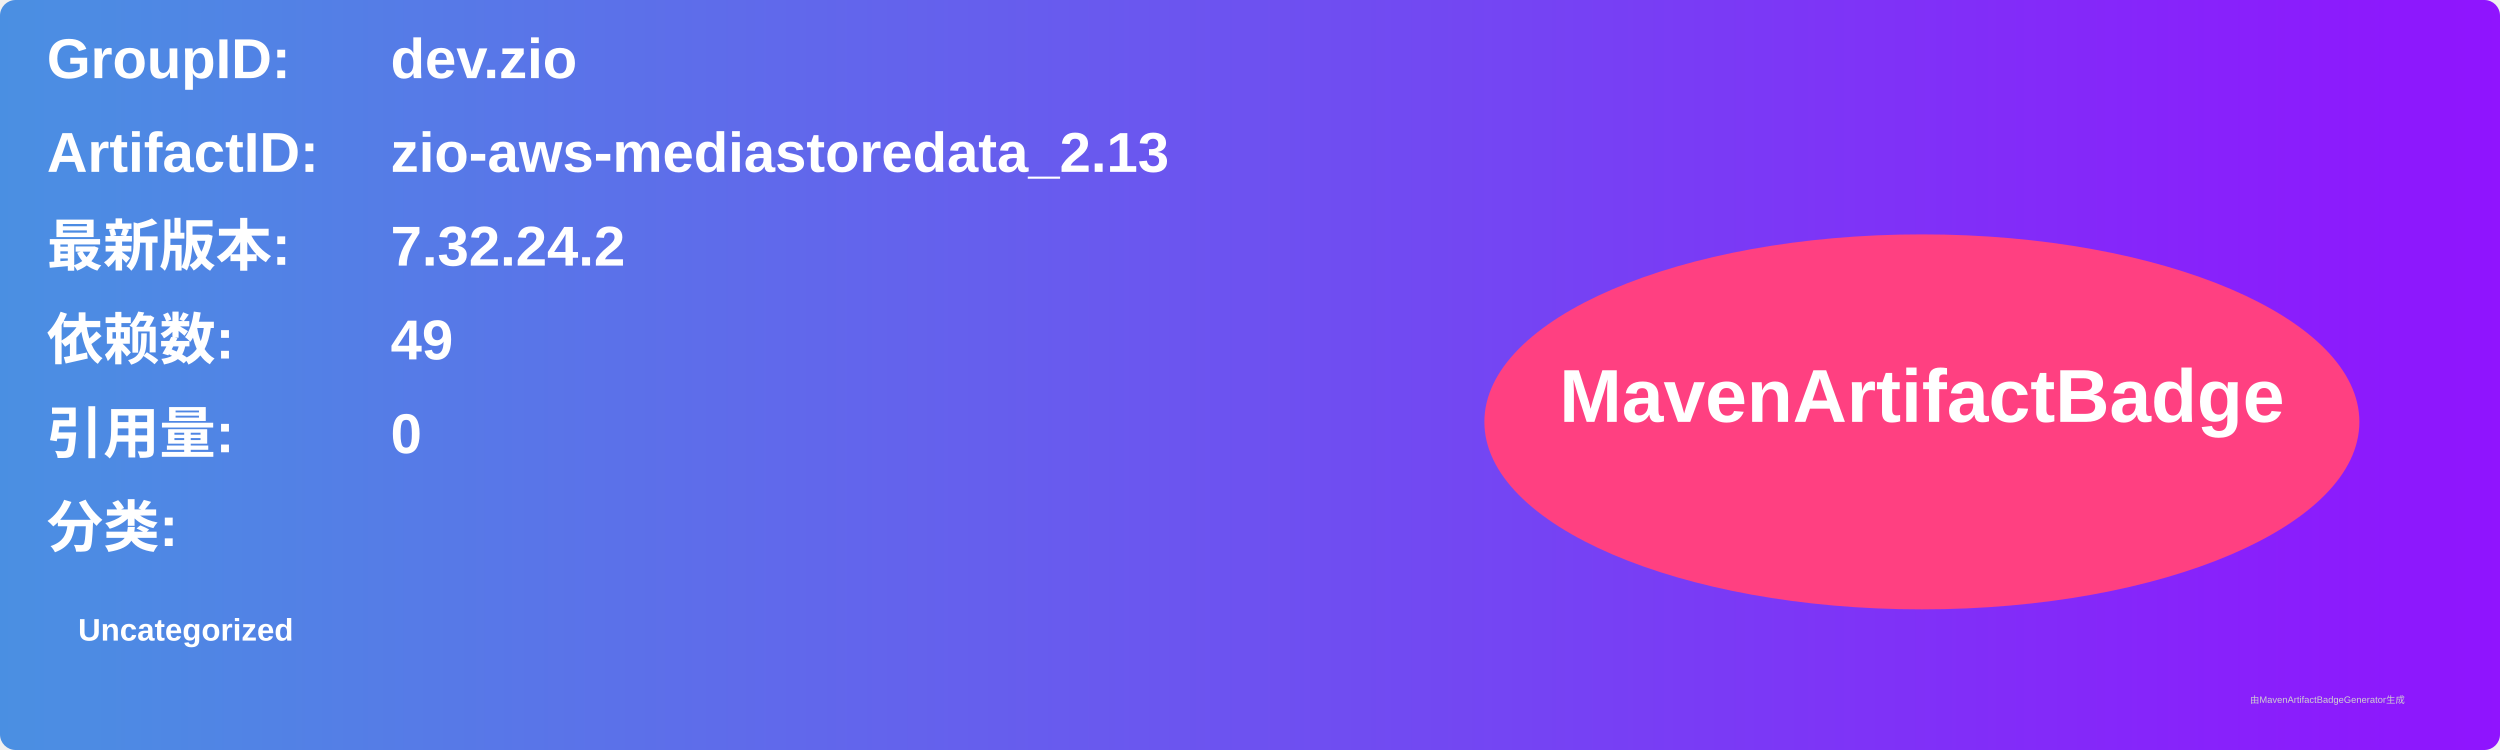
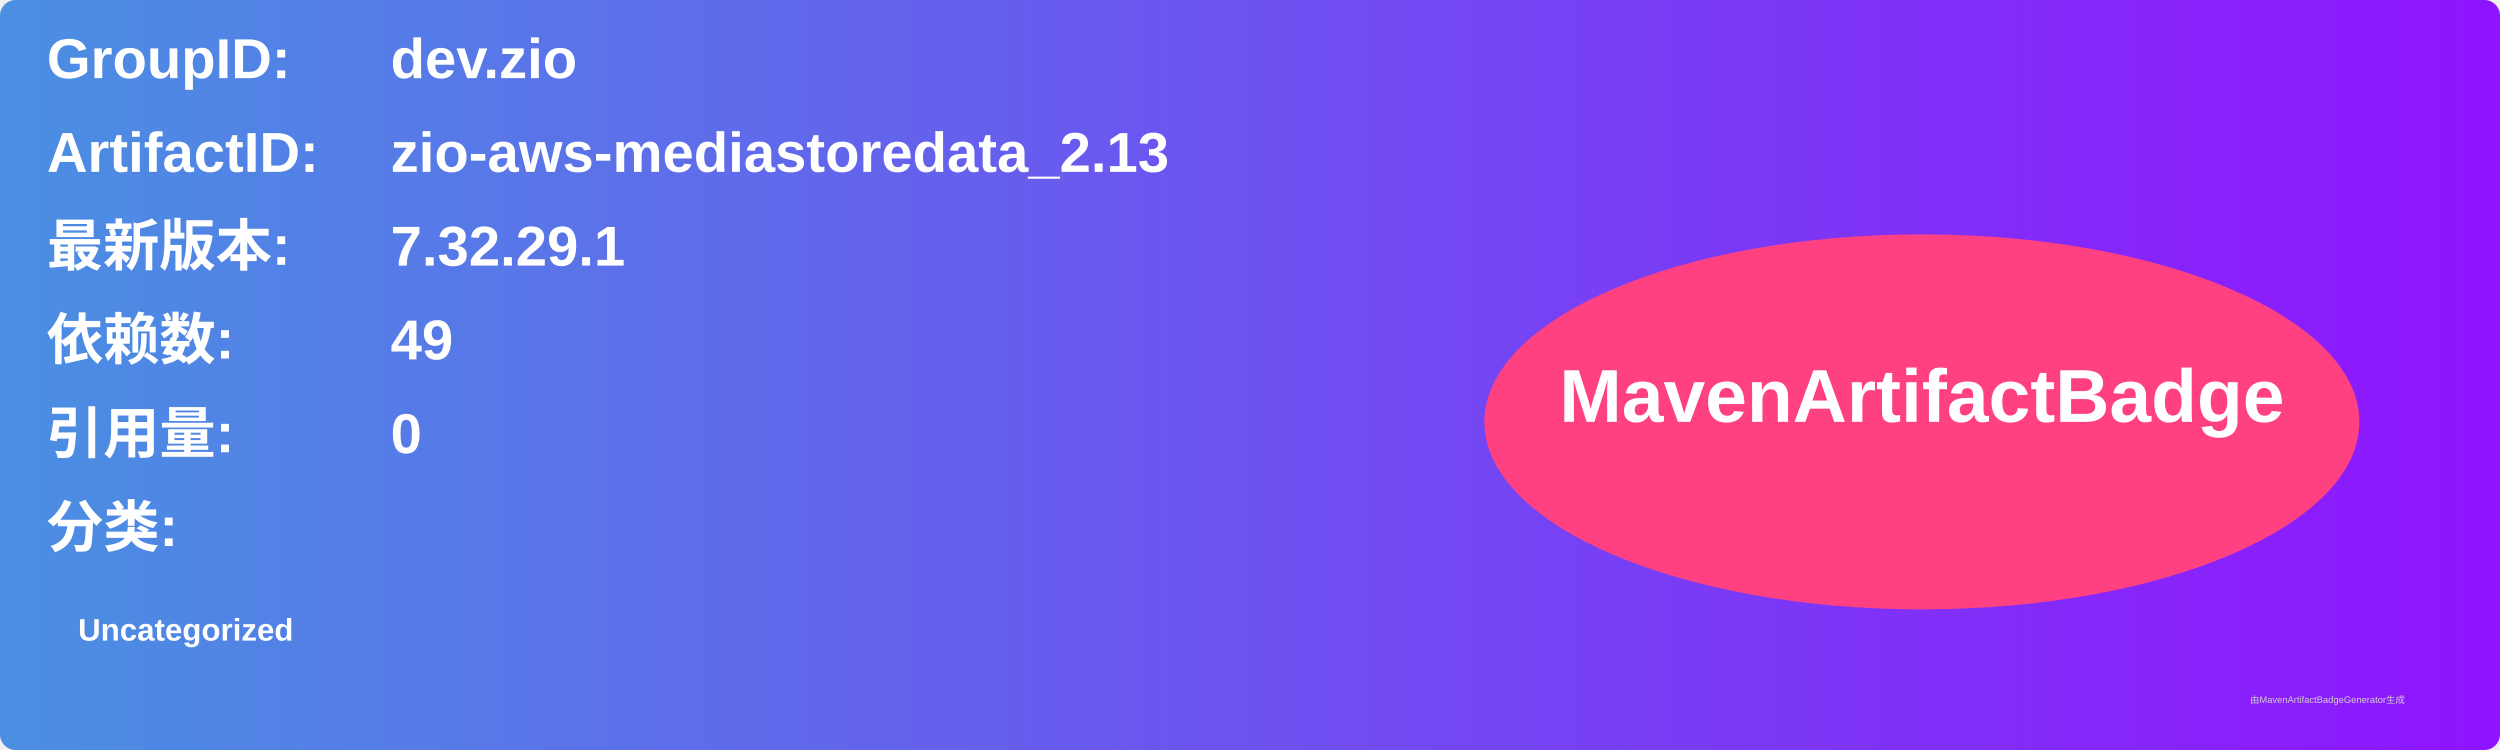
<svg xmlns="http://www.w3.org/2000/svg" width="800" height="240" viewBox="0 0 800 240">
  <linearGradient id="grad" x1="0%" y1="0%" x2="100%" y2="0%">
    <stop offset="0%" stop-color="#4a90e2" />
    <stop offset="100%" stop-color="#9013fe" />
  </linearGradient>
  <rect width="100%" height="100%" rx="5" ry="5" fill="url(#grad)" />
  <g transform="translate(15, 15)">
    <text x="0" y="10" font-family="Arial" font-size="18" fill="white" font-weight="bold" width="260">GroupID:</text>
    <text x="110" y="10" font-family="Arial" font-size="18" fill="white" font-weight="bold" width="460">dev.zio</text>
    <text x="0" y="40" font-family="Arial" font-size="18" fill="white" font-weight="bold" width="260">ArtifactID:</text>
    <text x="110" y="40" font-family="Arial" font-size="18" fill="white" font-weight="bold" width="460">zio-aws-mediastoredata_2.13</text>
    <text x="0" y="70" font-family="Arial" font-size="18" fill="white" font-weight="bold">最新版本:</text>
    <text x="110" y="70" font-family="Arial" font-size="18" fill="white" font-weight="bold">
-       <tspan font-weight="bold">7.32.24.2</tspan>
+       <tspan font-weight="bold">7.32.29.1</tspan>
    </text>
    <text x="0" y="100" font-family="Arial" font-size="18" fill="white" font-weight="bold">依赖数: </text>
    <text x="110" y="100" font-family="Arial" font-size="18" fill="white">
      <tspan font-weight="bold">49</tspan>
    </text>
    <text x="0" y="130" font-family="Arial" font-size="18" fill="white" font-weight="bold">引用量: </text>
    <text x="110" y="130" font-family="Arial" font-size="18" fill="white">
      <tspan font-weight="bold">0</tspan>
    </text>
    <text x="0" y="160" font-family="Arial" font-size="18" fill="white" font-weight="bold">分类:</text>
    <text x="10" y="190" font-family="Arial" font-size="10" fill="white">
      <tspan font-weight="bold">Uncategorized</tspan>
    </text>
    <ellipse cx="600" cy="120" rx="140" ry="60" fill="#ff4081" />
    <text x="600" y="120" text-anchor="middle" font-family="Arial" font-size="24" fill="white" font-weight="bold">MavenArtifactBadge</text>
  </g>
  <text x="720" y="225" font-family="Arial" font-size="3" fill="#d0d0d0">由MavenArtifactBadgeGenerator生成</text>
</svg>
